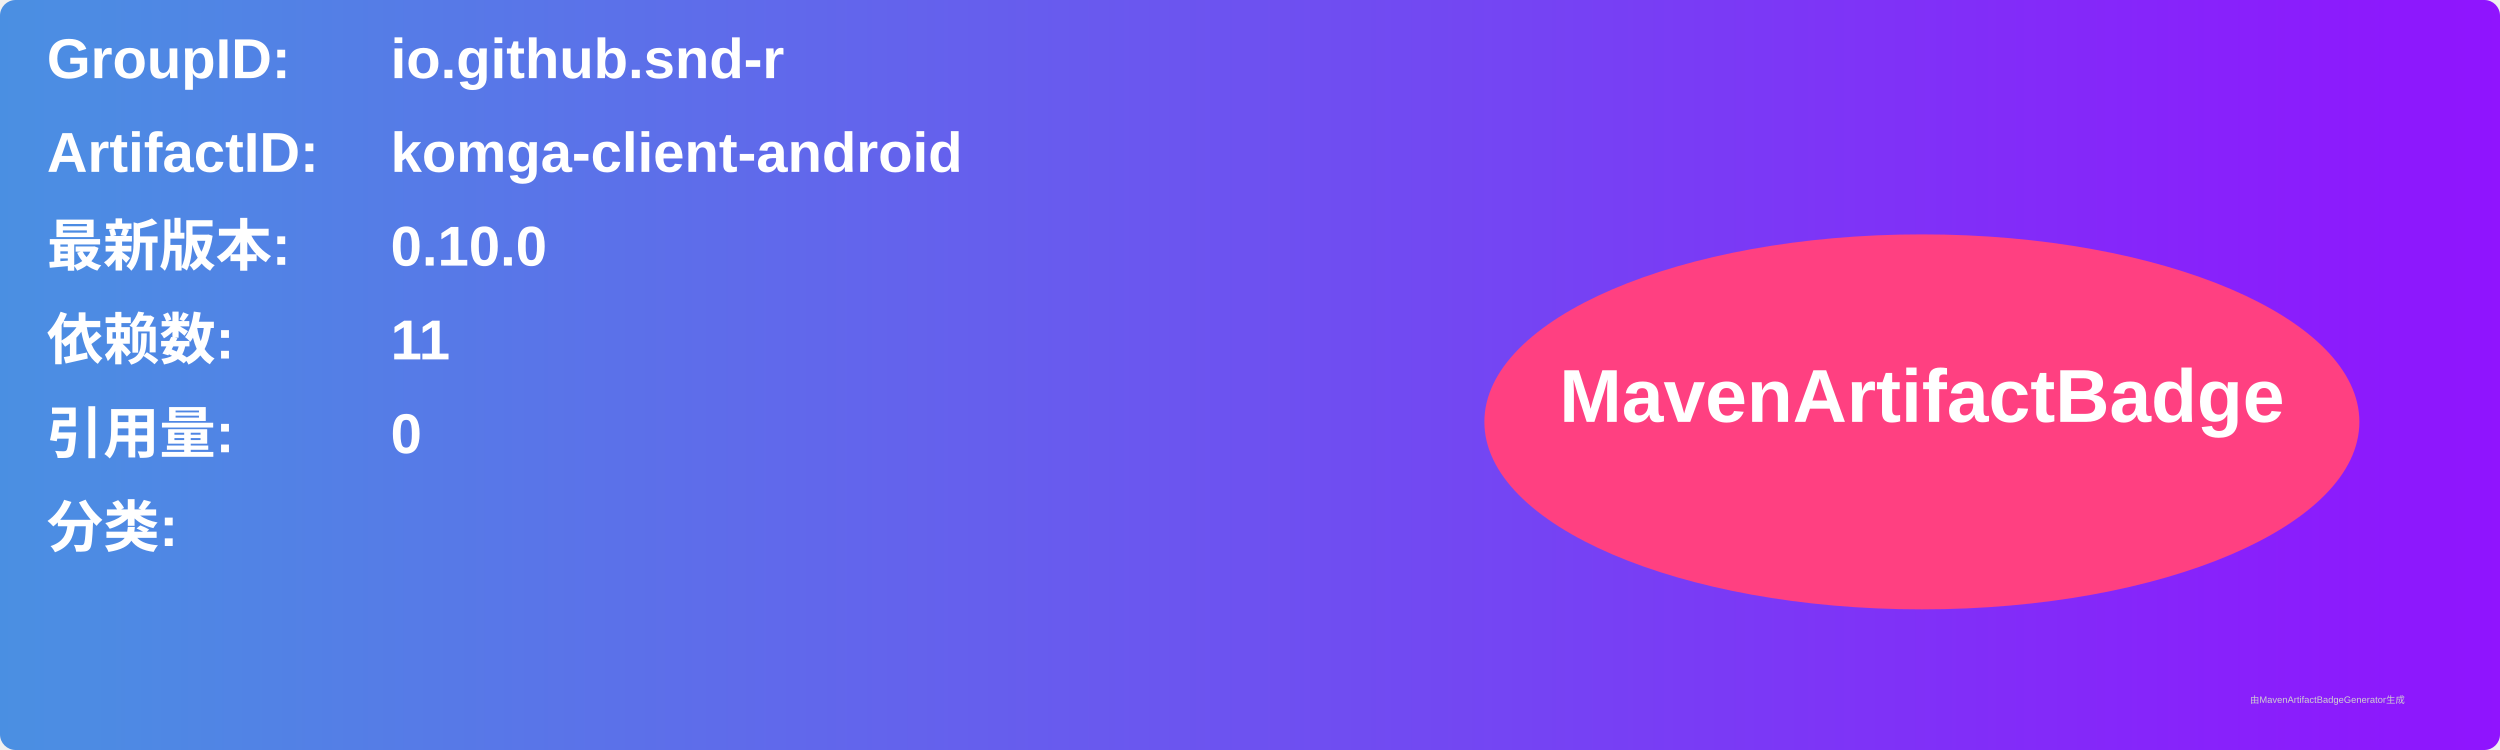
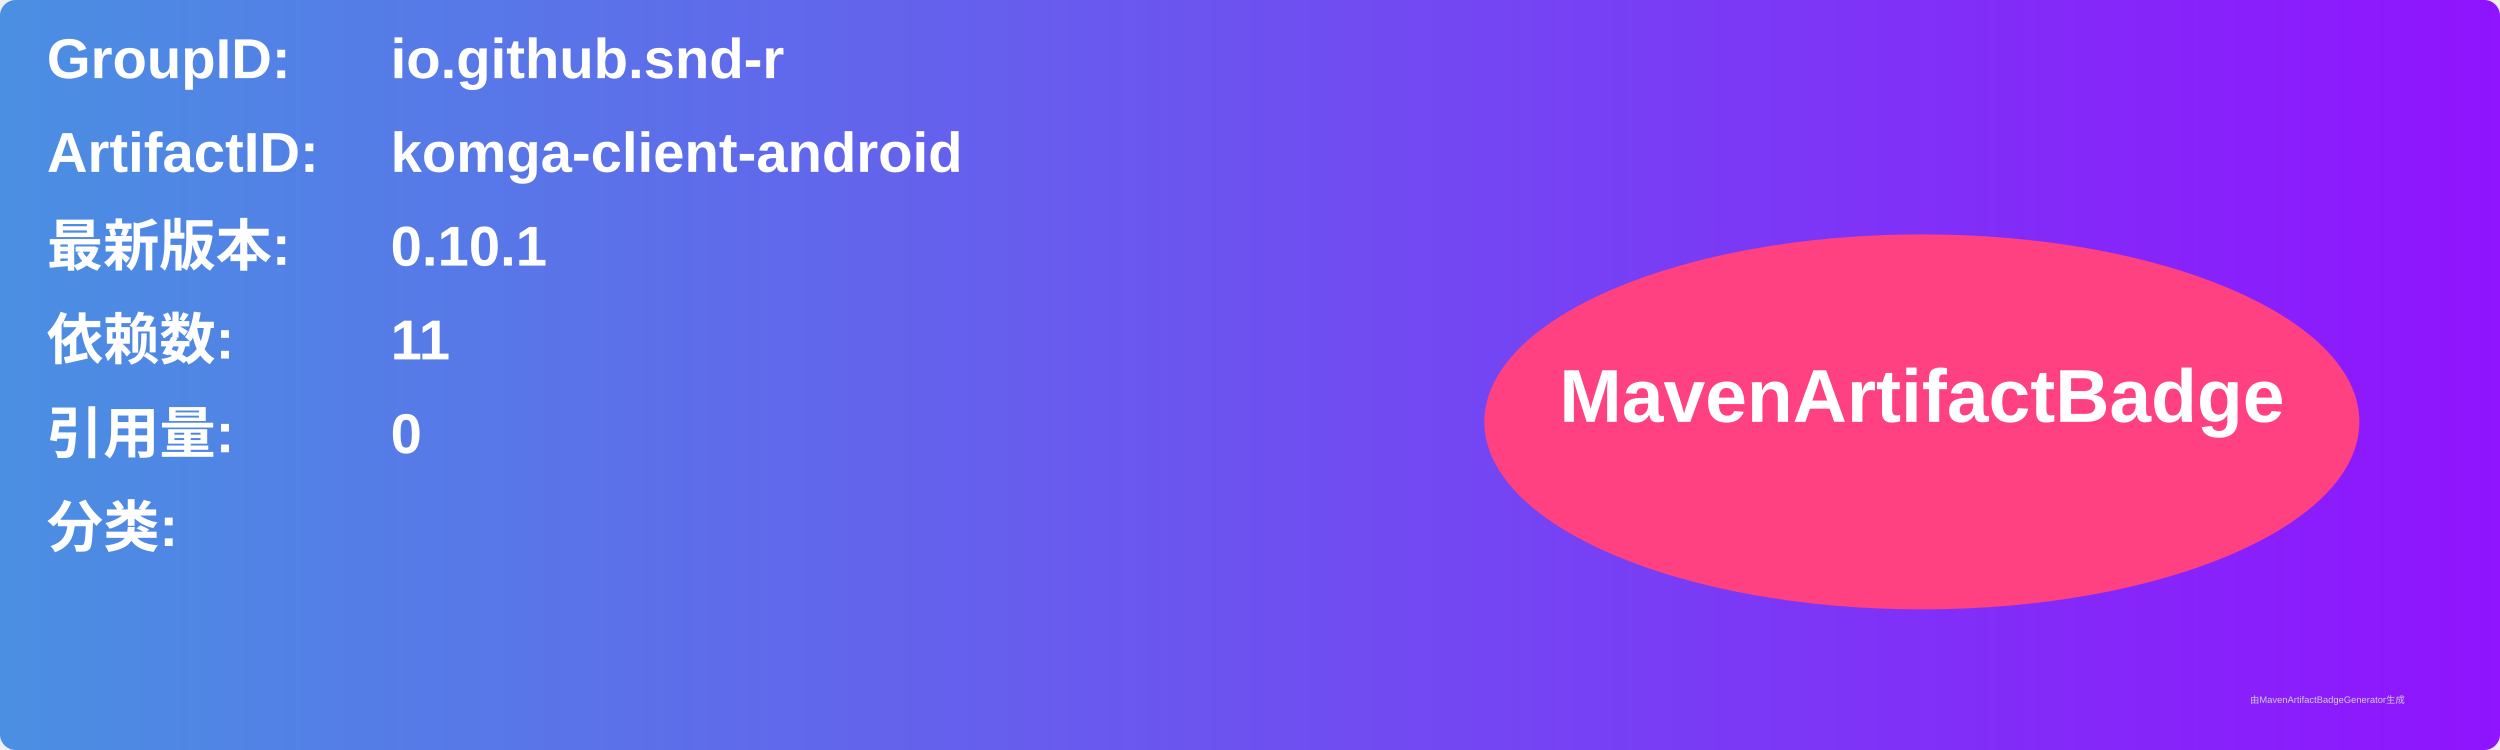
<svg xmlns="http://www.w3.org/2000/svg" width="800" height="240" viewBox="0 0 800 240">
  <linearGradient id="grad" x1="0%" y1="0%" x2="100%" y2="0%">
    <stop offset="0%" stop-color="#4a90e2" />
    <stop offset="100%" stop-color="#9013fe" />
  </linearGradient>
  <rect width="100%" height="100%" rx="5" ry="5" fill="url(#grad)" />
  <g transform="translate(15, 15)">
    <text x="0" y="10" font-family="Arial" font-size="18" fill="white" font-weight="bold" width="260">GroupID:</text>
    <text x="110" y="10" font-family="Arial" font-size="18" fill="white" font-weight="bold" width="460">io.github.snd-r</text>
    <text x="0" y="40" font-family="Arial" font-size="18" fill="white" font-weight="bold" width="260">ArtifactID:</text>
    <text x="110" y="40" font-family="Arial" font-size="18" fill="white" font-weight="bold" width="460">komga-client-android</text>
    <text x="0" y="70" font-family="Arial" font-size="18" fill="white" font-weight="bold">最新版本:</text>
    <text x="110" y="70" font-family="Arial" font-size="18" fill="white" font-weight="bold">
-       <tspan font-weight="bold">0.10.0</tspan>
+       <tspan font-weight="bold">0.10.1</tspan>
    </text>
    <text x="0" y="100" font-family="Arial" font-size="18" fill="white" font-weight="bold">依赖数: </text>
    <text x="110" y="100" font-family="Arial" font-size="18" fill="white">
      <tspan font-weight="bold">11</tspan>
    </text>
    <text x="0" y="130" font-family="Arial" font-size="18" fill="white" font-weight="bold">引用量: </text>
    <text x="110" y="130" font-family="Arial" font-size="18" fill="white">
      <tspan font-weight="bold">0</tspan>
    </text>
    <text x="0" y="160" font-family="Arial" font-size="18" fill="white" font-weight="bold">分类:</text>
    <text x="10" y="190" font-family="Arial" font-size="10" fill="white">
      <tspan font-weight="bold" />
    </text>
    <ellipse cx="600" cy="120" rx="140" ry="60" fill="#ff4081" />
    <text x="600" y="120" text-anchor="middle" font-family="Arial" font-size="24" fill="white" font-weight="bold">MavenArtifactBadge</text>
  </g>
  <text x="720" y="225" font-family="Arial" font-size="3" fill="#d0d0d0">由MavenArtifactBadgeGenerator生成</text>
</svg>
